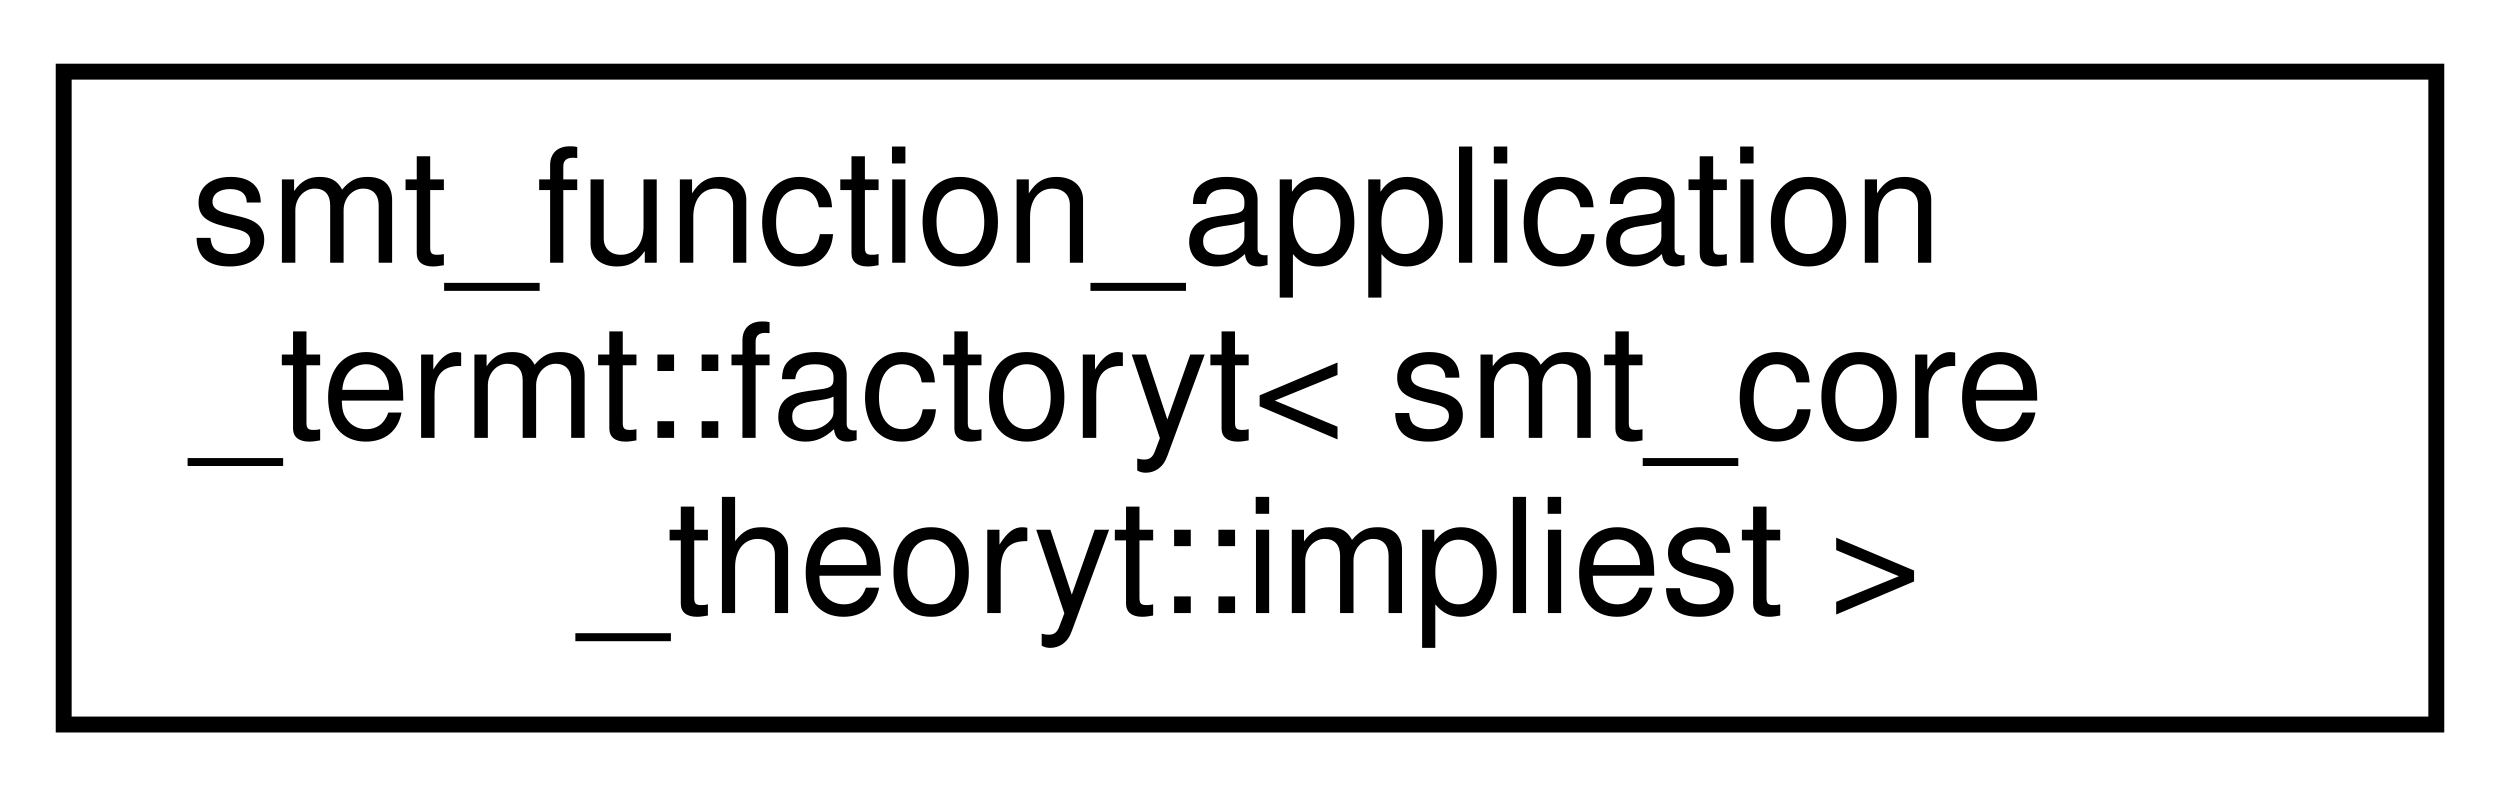
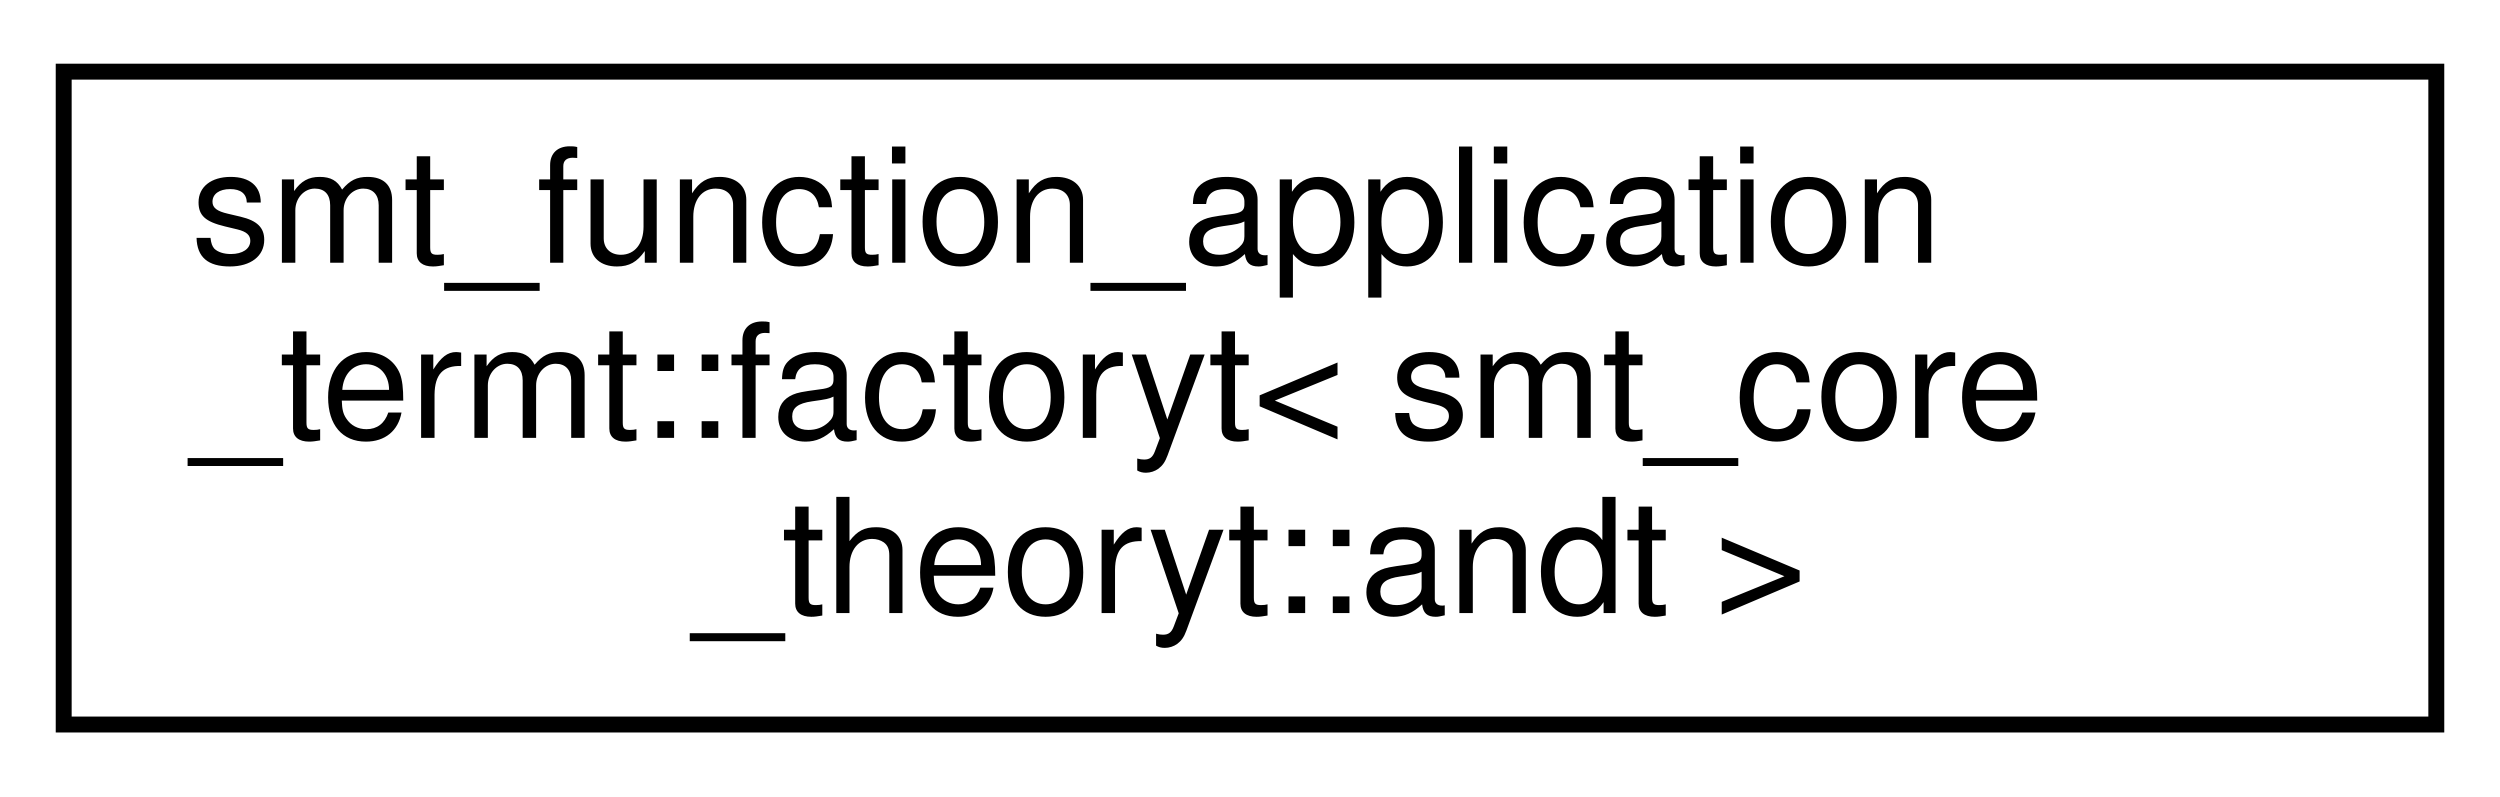
<svg xmlns="http://www.w3.org/2000/svg" xmlns:xlink="http://www.w3.org/1999/xlink" width="157pt" height="50pt" viewBox="0.00 0.00 157.00 50.00">
  <g id="graph0" class="graph" transform="scale(1 1) rotate(0) translate(4 46)">
    <g id="node1" class="node">
      <g id="a_node1">
        <a xlink:href="classsmt__function__application__termt_1_1factoryt.html" target="_top" xlink:title=" ">
          <polygon fill="none" stroke="black" points="0,-0.5 0,-41.5 149,-41.5 149,-0.5 0,-0.5" />
          <text text-anchor="start" x="8" y="-29.5" font-family="Helvetica,sans-Serif" font-size="10.00">smt_function_application</text>
          <text text-anchor="start" x="8" y="-18.5" font-family="Helvetica,sans-Serif" font-size="10.00">_termt::factoryt&lt; smt_core</text>
-           <text text-anchor="middle" x="74.5" y="-7.5" font-family="Helvetica,sans-Serif" font-size="10.00">_theoryt::impliest &gt;</text>
+           <text text-anchor="middle" x="74.5" y="-7.5" font-family="Helvetica,sans-Serif" font-size="10.00">_theoryt::andt &gt;</text>
        </a>
      </g>
    </g>
  </g>
</svg>
